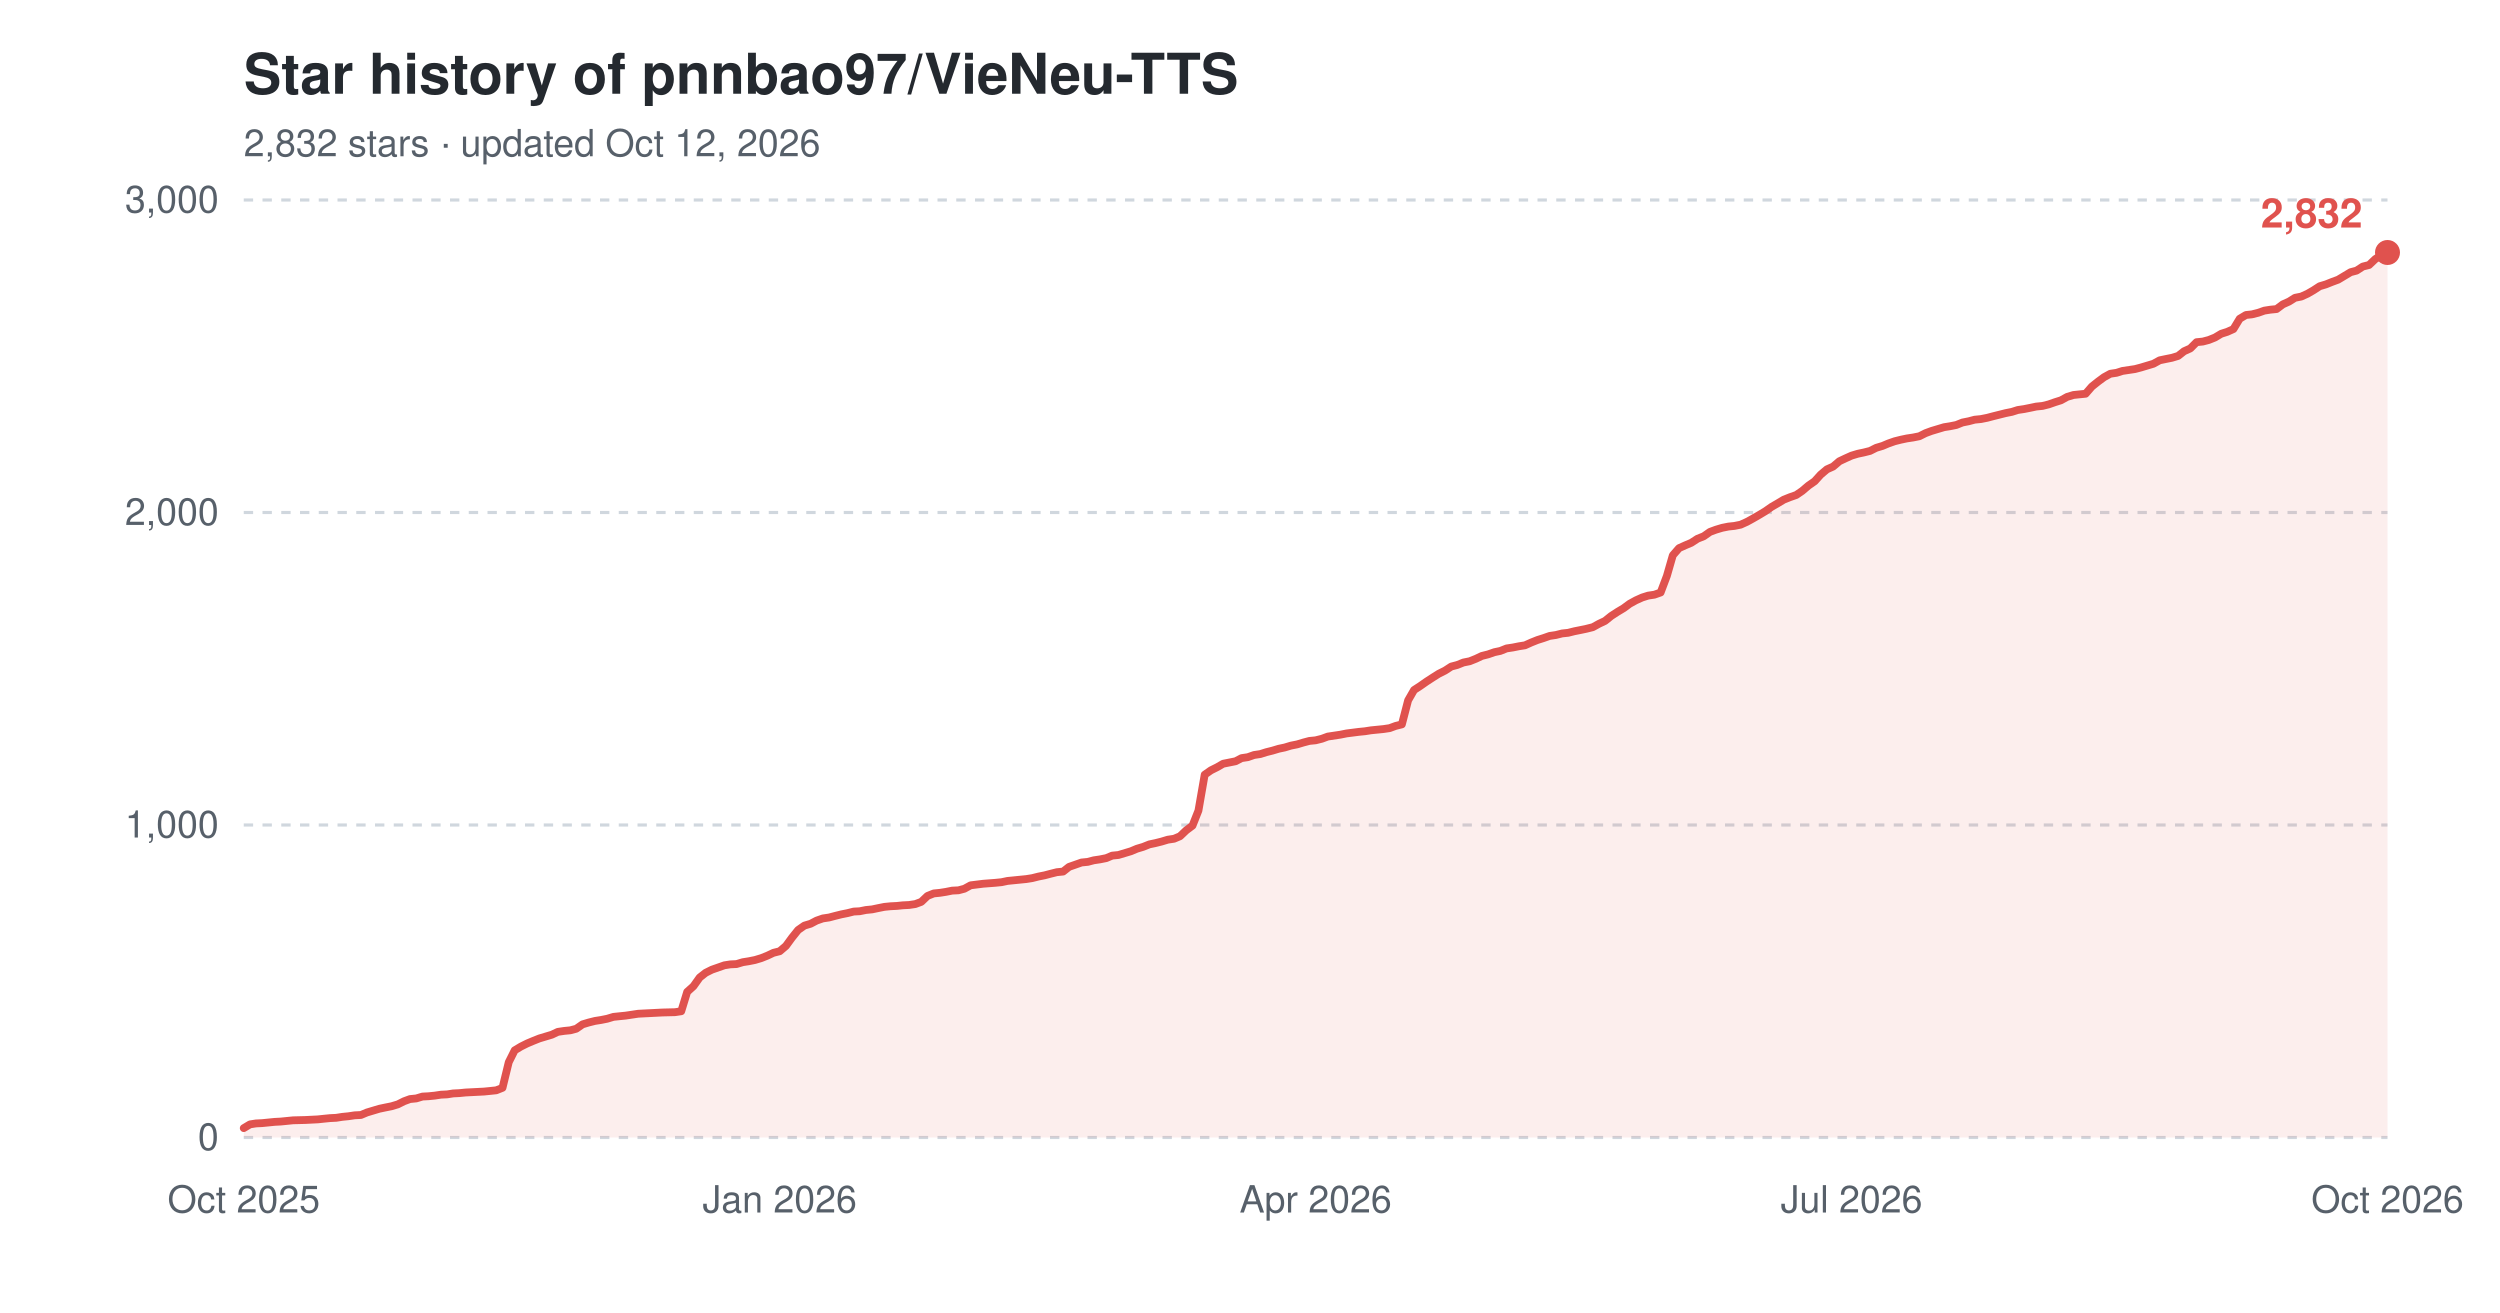
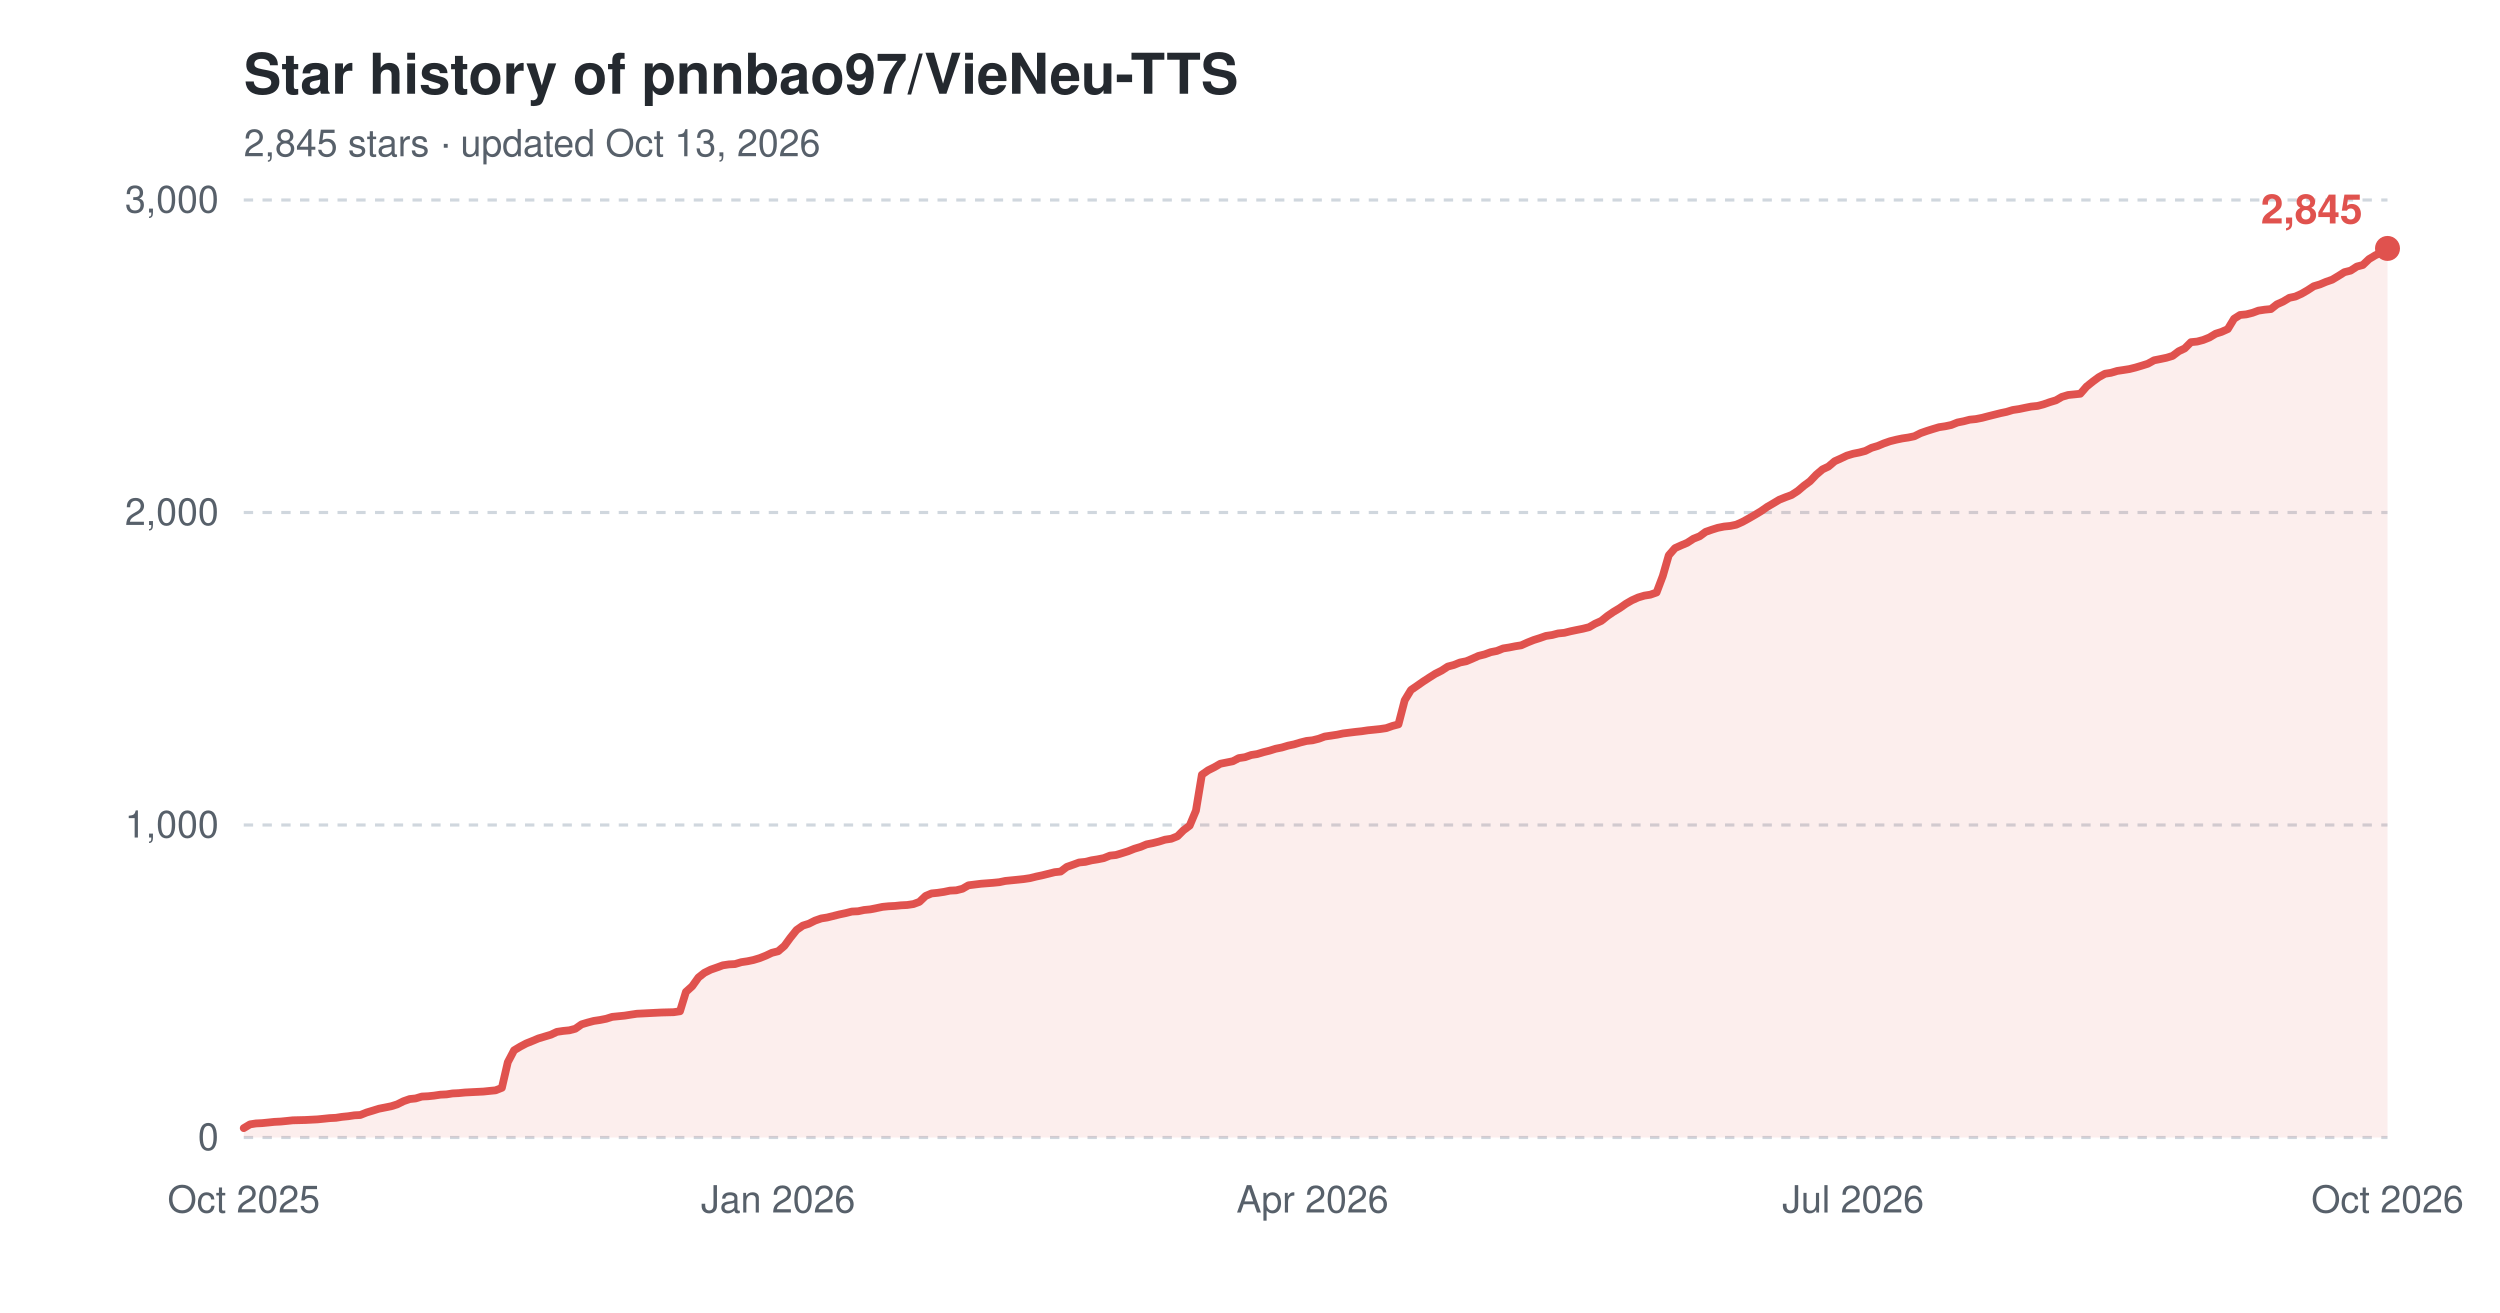
<svg xmlns="http://www.w3.org/2000/svg" width="800" height="420" viewBox="0 0 800 420" role="img" aria-label="Star history of pnnbao97/VieNeu-TTS">
  <text x="78" y="30" font-family="-apple-system,'Segoe UI',Helvetica,Arial,sans-serif" font-size="18" font-weight="600" fill="#24292f">Star history of pnnbao97/VieNeu-TTS</text>
-   <text x="78" y="50" font-family="-apple-system,'Segoe UI',Helvetica,Arial,sans-serif" font-size="12" fill="#57606a">2,832 stars · updated Oct 12, 2026</text>
+   <text x="78" y="50" font-family="-apple-system,'Segoe UI',Helvetica,Arial,sans-serif" font-size="12" fill="#57606a">2,845 stars · updated Oct 13, 2026</text>
  <line x1="78" y1="364.0" x2="764" y2="364.0" stroke="#d0d7de" stroke-width="1" stroke-dasharray="3,3" />
  <text x="70" y="368.0" font-family="-apple-system,'Segoe UI',Helvetica,Arial,sans-serif" font-size="12" text-anchor="end" fill="#57606a">0</text>
  <line x1="78" y1="264.0" x2="764" y2="264.0" stroke="#d0d7de" stroke-width="1" stroke-dasharray="3,3" />
  <text x="70" y="268.0" font-family="-apple-system,'Segoe UI',Helvetica,Arial,sans-serif" font-size="12" text-anchor="end" fill="#57606a">1,000</text>
  <line x1="78" y1="164.0" x2="764" y2="164.0" stroke="#d0d7de" stroke-width="1" stroke-dasharray="3,3" />
  <text x="70" y="168.0" font-family="-apple-system,'Segoe UI',Helvetica,Arial,sans-serif" font-size="12" text-anchor="end" fill="#57606a">2,000</text>
  <line x1="78" y1="64.0" x2="764" y2="64.0" stroke="#d0d7de" stroke-width="1" stroke-dasharray="3,3" />
  <text x="70" y="68.0" font-family="-apple-system,'Segoe UI',Helvetica,Arial,sans-serif" font-size="12" text-anchor="end" fill="#57606a">3,000</text>
  <text x="78.0" y="388" font-family="-apple-system,'Segoe UI',Helvetica,Arial,sans-serif" font-size="12" text-anchor="middle" fill="#57606a">Oct 2025</text>
-   <text x="249.5" y="388" font-family="-apple-system,'Segoe UI',Helvetica,Arial,sans-serif" font-size="12" text-anchor="middle" fill="#57606a">Jan 2026</text>
-   <text x="421.0" y="388" font-family="-apple-system,'Segoe UI',Helvetica,Arial,sans-serif" font-size="12" text-anchor="middle" fill="#57606a">Apr 2026</text>
-   <text x="592.5" y="388" font-family="-apple-system,'Segoe UI',Helvetica,Arial,sans-serif" font-size="12" text-anchor="middle" fill="#57606a">Jul 2026</text>
+   <text x="249.0" y="388" font-family="-apple-system,'Segoe UI',Helvetica,Arial,sans-serif" font-size="12" text-anchor="middle" fill="#57606a">Jan 2026</text>
+   <text x="420.0" y="388" font-family="-apple-system,'Segoe UI',Helvetica,Arial,sans-serif" font-size="12" text-anchor="middle" fill="#57606a">Apr 2026</text>
+   <text x="593.0" y="388" font-family="-apple-system,'Segoe UI',Helvetica,Arial,sans-serif" font-size="12" text-anchor="middle" fill="#57606a">Jul 2026</text>
  <text x="764.0" y="388" font-family="-apple-system,'Segoe UI',Helvetica,Arial,sans-serif" font-size="12" text-anchor="middle" fill="#57606a">Oct 2026</text>
-   <path d="M78.0,361.0 L80.0,359.8 L81.9,359.5 L83.9,359.4 L85.9,359.2 L87.9,359.0 L89.8,358.9 L91.8,358.7 L93.8,358.5 L97.7,358.4 L101.7,358.2 L103.6,358.0 L105.6,357.8 L107.6,357.7 L109.5,357.4 L111.5,357.2 L113.5,356.9 L115.5,356.8 L117.4,356.0 L119.4,355.4 L121.4,354.8 L123.3,354.4 L125.3,354.0 L127.3,353.4 L129.3,352.4 L131.2,351.7 L133.2,351.5 L135.2,350.9 L137.1,350.8 L139.1,350.6 L141.1,350.3 L143.1,350.2 L145.0,349.9 L147.0,349.8 L149.0,349.6 L154.9,349.3 L156.9,349.1 L158.8,348.9 L160.8,348.1 L162.8,339.9 L164.7,336.1 L166.7,334.9 L168.7,333.9 L170.6,333.1 L172.6,332.3 L174.6,331.7 L176.6,331.1 L178.5,330.2 L180.5,329.9 L182.5,329.7 L184.4,329.2 L186.4,327.8 L188.4,327.2 L190.4,326.7 L192.3,326.4 L194.3,326.0 L196.3,325.4 L198.2,325.2 L200.2,325.0 L202.2,324.7 L204.2,324.4 L206.1,324.3 L208.1,324.2 L212.0,324.0 L216.0,323.9 L218.0,323.6 L219.9,317.4 L221.9,315.6 L223.9,312.8 L225.8,311.3 L227.8,310.3 L229.8,309.6 L231.8,308.9 L233.7,308.6 L235.7,308.5 L237.7,307.9 L239.6,307.6 L241.6,307.2 L243.6,306.6 L245.6,305.8 L247.5,304.9 L249.5,304.4 L251.5,302.7 L253.4,300.1 L255.4,297.6 L257.4,296.2 L259.4,295.6 L261.3,294.6 L263.3,293.9 L265.3,293.6 L267.2,293.1 L269.2,292.6 L271.2,292.2 L273.2,291.7 L275.1,291.6 L277.1,291.2 L279.1,291.0 L281.0,290.6 L283.0,290.2 L285.0,290.0 L287.0,289.9 L288.9,289.7 L290.9,289.6 L292.9,289.3 L294.8,288.6 L296.8,286.7 L298.8,285.9 L300.8,285.7 L302.7,285.4 L304.7,285.0 L306.7,284.9 L308.6,284.4 L310.6,283.3 L314.6,282.8 L318.5,282.5 L320.5,282.3 L322.4,281.9 L324.4,281.7 L326.4,281.5 L328.4,281.3 L330.3,281.0 L332.3,280.5 L334.3,280.1 L336.2,279.6 L338.2,279.1 L340.2,278.9 L342.1,277.4 L344.1,276.7 L346.1,276.0 L348.1,275.8 L350.0,275.3 L352.0,275.0 L354.0,274.6 L355.9,273.8 L357.9,273.6 L359.9,273.0 L361.9,272.4 L363.8,271.6 L365.8,271.0 L367.8,270.2 L369.7,269.8 L371.7,269.3 L373.7,268.7 L375.7,268.4 L377.6,267.6 L379.6,265.7 L381.6,264.2 L383.5,259.4 L385.5,247.9 L387.5,246.5 L389.5,245.5 L391.4,244.4 L393.4,244.0 L395.4,243.6 L397.3,242.6 L399.3,242.3 L401.3,241.6 L403.3,241.3 L405.2,240.7 L407.2,240.2 L409.2,239.6 L411.1,239.2 L413.1,238.6 L415.1,238.2 L417.1,237.6 L419.0,237.1 L421.0,236.9 L423.0,236.4 L424.9,235.7 L426.9,235.4 L428.9,235.1 L430.9,234.7 L434.8,234.2 L436.8,234.0 L438.7,233.7 L440.7,233.5 L442.7,233.3 L444.7,233.0 L446.6,232.3 L448.6,231.8 L450.6,224.1 L452.5,220.8 L454.5,219.5 L456.5,218.1 L458.5,216.8 L460.4,215.6 L462.4,214.6 L464.4,213.3 L466.3,212.8 L468.3,212.0 L470.3,211.6 L472.3,210.8 L474.2,209.9 L476.2,209.4 L478.2,208.7 L480.1,208.3 L482.1,207.5 L484.1,207.2 L486.1,206.8 L488.0,206.5 L490.0,205.6 L492.0,204.8 L493.9,204.2 L495.9,203.5 L497.9,203.2 L499.9,202.7 L501.8,202.5 L503.8,202.0 L505.8,201.6 L507.7,201.2 L509.7,200.7 L511.7,199.6 L513.6,198.7 L515.6,197.1 L517.6,195.8 L519.6,194.6 L521.5,193.2 L523.5,192.1 L525.5,191.2 L527.4,190.6 L529.4,190.3 L531.4,189.6 L533.4,184.3 L535.3,177.7 L537.3,175.4 L539.3,174.5 L541.2,173.7 L543.2,172.4 L545.2,171.6 L547.2,170.2 L549.1,169.5 L551.1,168.9 L553.1,168.5 L555.0,168.3 L557.0,167.9 L559.0,167.0 L561.0,165.9 L562.9,164.8 L564.9,163.6 L566.9,162.2 L568.8,161.1 L570.8,159.9 L572.8,159.1 L574.8,158.4 L576.7,157.1 L578.7,155.4 L580.7,154.0 L582.6,151.9 L584.6,150.2 L586.6,149.3 L588.6,147.6 L590.5,146.7 L592.5,145.8 L594.5,145.2 L596.4,144.8 L598.4,144.3 L600.4,143.3 L602.4,142.7 L604.3,141.9 L606.3,141.2 L608.3,140.7 L610.2,140.3 L612.2,140.0 L614.2,139.6 L616.2,138.6 L618.1,137.9 L620.1,137.3 L622.1,136.7 L624.0,136.4 L626.0,136.0 L628.0,135.2 L630.0,134.8 L631.9,134.3 L633.9,134.1 L635.9,133.7 L637.8,133.2 L639.8,132.7 L641.8,132.2 L643.8,131.8 L645.7,131.2 L647.7,130.9 L649.7,130.5 L651.6,130.1 L653.6,129.9 L655.6,129.4 L657.6,128.7 L659.5,128.1 L661.5,127.0 L663.5,126.4 L665.4,126.2 L667.4,126.0 L669.4,123.7 L671.4,122.1 L673.3,120.7 L675.3,119.6 L677.3,119.3 L679.2,118.7 L681.2,118.4 L683.2,118.1 L685.1,117.6 L687.1,117.0 L689.1,116.4 L691.1,115.3 L693.0,114.9 L695.0,114.5 L697.0,113.9 L698.9,112.4 L700.9,111.5 L702.9,109.5 L704.9,109.3 L706.8,108.8 L708.8,108.0 L710.8,106.8 L712.7,106.2 L714.7,105.3 L716.7,102.0 L718.7,100.8 L720.6,100.6 L722.6,100.1 L724.6,99.4 L726.5,99.1 L728.5,98.9 L730.5,97.4 L732.5,96.5 L734.4,95.3 L736.4,94.9 L738.4,94.0 L740.3,92.9 L742.3,91.6 L744.3,91.0 L746.3,90.2 L748.2,89.5 L750.2,88.3 L752.2,87.1 L754.1,86.6 L756.1,85.3 L758.1,84.8 L760.1,82.9 L762.0,81.7 L764.0,80.8 L764.0,364.0 L78.0,364.0 Z" fill="#e0524e" fill-opacity="0.10" />
-   <path d="M78.0,361.0 L80.0,359.8 L81.9,359.5 L83.9,359.4 L85.9,359.2 L87.9,359.0 L89.8,358.9 L91.8,358.7 L93.8,358.5 L97.7,358.4 L101.7,358.2 L103.6,358.0 L105.6,357.8 L107.6,357.7 L109.5,357.4 L111.5,357.2 L113.5,356.9 L115.5,356.8 L117.4,356.0 L119.4,355.4 L121.4,354.8 L123.3,354.4 L125.3,354.0 L127.3,353.4 L129.3,352.4 L131.2,351.7 L133.2,351.5 L135.2,350.9 L137.1,350.8 L139.1,350.6 L141.1,350.3 L143.1,350.2 L145.0,349.9 L147.0,349.8 L149.0,349.6 L154.9,349.3 L156.9,349.1 L158.8,348.9 L160.8,348.1 L162.8,339.9 L164.7,336.1 L166.7,334.9 L168.7,333.9 L170.6,333.1 L172.6,332.3 L174.6,331.7 L176.6,331.1 L178.5,330.2 L180.5,329.9 L182.5,329.7 L184.4,329.2 L186.4,327.8 L188.4,327.2 L190.4,326.7 L192.3,326.4 L194.3,326.0 L196.3,325.4 L198.2,325.2 L200.2,325.0 L202.2,324.7 L204.2,324.4 L206.1,324.3 L208.1,324.2 L212.0,324.0 L216.0,323.9 L218.0,323.6 L219.9,317.4 L221.9,315.6 L223.9,312.8 L225.8,311.3 L227.8,310.3 L229.8,309.6 L231.8,308.9 L233.7,308.6 L235.7,308.5 L237.7,307.9 L239.6,307.6 L241.6,307.2 L243.6,306.6 L245.6,305.8 L247.5,304.9 L249.5,304.4 L251.5,302.7 L253.4,300.1 L255.4,297.6 L257.4,296.2 L259.4,295.6 L261.3,294.6 L263.3,293.9 L265.3,293.6 L267.2,293.1 L269.2,292.6 L271.2,292.2 L273.2,291.7 L275.1,291.6 L277.1,291.2 L279.1,291.0 L281.0,290.6 L283.0,290.2 L285.0,290.0 L287.0,289.9 L288.9,289.7 L290.9,289.6 L292.9,289.3 L294.8,288.6 L296.8,286.7 L298.8,285.9 L300.8,285.7 L302.7,285.4 L304.7,285.0 L306.7,284.9 L308.6,284.4 L310.6,283.3 L314.6,282.8 L318.5,282.5 L320.5,282.3 L322.4,281.9 L324.4,281.7 L326.4,281.5 L328.4,281.3 L330.3,281.0 L332.3,280.5 L334.3,280.1 L336.2,279.6 L338.2,279.1 L340.2,278.9 L342.1,277.4 L344.1,276.7 L346.1,276.0 L348.1,275.8 L350.0,275.3 L352.0,275.0 L354.0,274.6 L355.9,273.8 L357.9,273.6 L359.9,273.0 L361.9,272.4 L363.8,271.6 L365.8,271.0 L367.8,270.2 L369.7,269.8 L371.7,269.3 L373.7,268.7 L375.7,268.4 L377.6,267.6 L379.6,265.7 L381.6,264.2 L383.5,259.4 L385.5,247.9 L387.5,246.5 L389.5,245.5 L391.4,244.4 L393.4,244.0 L395.4,243.6 L397.3,242.6 L399.3,242.3 L401.3,241.6 L403.3,241.3 L405.2,240.7 L407.2,240.2 L409.2,239.6 L411.1,239.2 L413.1,238.6 L415.1,238.2 L417.1,237.6 L419.0,237.1 L421.0,236.9 L423.0,236.4 L424.9,235.7 L426.9,235.4 L428.9,235.1 L430.9,234.7 L434.8,234.2 L436.8,234.0 L438.7,233.7 L440.7,233.5 L442.7,233.3 L444.7,233.0 L446.6,232.3 L448.6,231.8 L450.6,224.1 L452.5,220.8 L454.5,219.5 L456.5,218.1 L458.5,216.8 L460.4,215.6 L462.4,214.6 L464.4,213.3 L466.3,212.8 L468.3,212.0 L470.3,211.6 L472.3,210.8 L474.2,209.9 L476.2,209.4 L478.2,208.7 L480.1,208.3 L482.1,207.5 L484.1,207.2 L486.1,206.8 L488.0,206.5 L490.0,205.6 L492.0,204.8 L493.9,204.2 L495.9,203.5 L497.9,203.2 L499.9,202.7 L501.8,202.5 L503.8,202.0 L505.8,201.6 L507.7,201.2 L509.7,200.7 L511.7,199.6 L513.6,198.7 L515.6,197.1 L517.6,195.8 L519.6,194.6 L521.5,193.2 L523.5,192.1 L525.5,191.2 L527.4,190.6 L529.4,190.3 L531.4,189.6 L533.4,184.3 L535.3,177.7 L537.3,175.4 L539.3,174.5 L541.2,173.7 L543.2,172.4 L545.2,171.6 L547.2,170.2 L549.1,169.5 L551.1,168.9 L553.1,168.5 L555.0,168.3 L557.0,167.9 L559.0,167.0 L561.0,165.9 L562.9,164.8 L564.9,163.6 L566.9,162.2 L568.8,161.1 L570.8,159.9 L572.8,159.1 L574.8,158.4 L576.7,157.1 L578.7,155.4 L580.7,154.0 L582.6,151.9 L584.6,150.2 L586.6,149.3 L588.6,147.6 L590.5,146.7 L592.5,145.8 L594.5,145.2 L596.4,144.8 L598.4,144.3 L600.4,143.3 L602.4,142.7 L604.3,141.9 L606.3,141.2 L608.3,140.7 L610.2,140.3 L612.2,140.0 L614.2,139.6 L616.2,138.6 L618.1,137.9 L620.1,137.3 L622.1,136.7 L624.0,136.4 L626.0,136.0 L628.0,135.2 L630.0,134.8 L631.9,134.3 L633.9,134.1 L635.9,133.7 L637.8,133.2 L639.8,132.7 L641.8,132.2 L643.8,131.8 L645.7,131.2 L647.7,130.9 L649.7,130.5 L651.6,130.1 L653.6,129.9 L655.6,129.4 L657.6,128.7 L659.5,128.1 L661.5,127.0 L663.5,126.4 L665.4,126.2 L667.4,126.0 L669.4,123.7 L671.4,122.1 L673.3,120.7 L675.3,119.6 L677.3,119.3 L679.2,118.7 L681.2,118.4 L683.2,118.1 L685.1,117.6 L687.1,117.0 L689.1,116.4 L691.1,115.3 L693.0,114.9 L695.0,114.5 L697.0,113.9 L698.9,112.4 L700.9,111.5 L702.9,109.5 L704.9,109.3 L706.8,108.8 L708.8,108.0 L710.8,106.8 L712.7,106.2 L714.7,105.3 L716.7,102.0 L718.7,100.8 L720.6,100.6 L722.6,100.1 L724.6,99.4 L726.5,99.1 L728.5,98.9 L730.5,97.4 L732.5,96.5 L734.4,95.3 L736.4,94.9 L738.4,94.0 L740.3,92.9 L742.3,91.6 L744.3,91.0 L746.3,90.2 L748.2,89.5 L750.2,88.3 L752.2,87.1 L754.1,86.6 L756.1,85.3 L758.1,84.8 L760.1,82.9 L762.0,81.7 L764.0,80.8" fill="none" stroke="#e0524e" stroke-width="2.5" stroke-linejoin="round" stroke-linecap="round" />
-   <circle cx="764.0" cy="80.8" r="4" fill="#e0524e" />
-   <text x="756.0" y="72.8" font-family="-apple-system,'Segoe UI',Helvetica,Arial,sans-serif" font-size="13" font-weight="600" text-anchor="end" fill="#e0524e">2,832</text>
+   <path d="M78.0,361.0 L80.0,359.8 L81.9,359.5 L83.9,359.4 L85.9,359.2 L87.8,359.0 L89.8,358.9 L91.8,358.7 L93.7,358.5 L97.7,358.4 L101.6,358.2 L103.6,358.0 L105.5,357.8 L107.5,357.7 L109.4,357.4 L111.4,357.2 L113.4,356.9 L115.3,356.8 L117.3,356.0 L119.3,355.4 L121.2,354.8 L123.2,354.4 L125.2,354.0 L127.1,353.4 L129.1,352.4 L131.1,351.7 L133.0,351.5 L135.0,350.9 L137.0,350.8 L138.9,350.6 L140.9,350.3 L142.9,350.2 L144.8,349.9 L146.8,349.8 L148.8,349.6 L154.7,349.3 L156.6,349.1 L158.6,348.9 L160.6,348.1 L162.5,339.9 L164.5,336.1 L166.5,334.9 L168.4,333.9 L170.4,333.1 L172.3,332.3 L174.3,331.7 L176.3,331.1 L178.2,330.2 L180.2,329.9 L182.2,329.7 L184.1,329.2 L186.1,327.8 L188.1,327.2 L190.0,326.7 L192.0,326.4 L194.0,326.0 L195.9,325.4 L197.9,325.2 L199.9,325.0 L201.8,324.7 L203.8,324.4 L205.8,324.3 L207.7,324.2 L211.7,324.0 L215.6,323.9 L217.6,323.6 L219.5,317.4 L221.5,315.6 L223.5,312.8 L225.4,311.3 L227.4,310.3 L229.4,309.6 L231.3,308.9 L233.3,308.6 L235.2,308.5 L237.2,307.9 L239.2,307.6 L241.1,307.2 L243.1,306.6 L245.1,305.8 L247.0,304.9 L249.0,304.4 L251.0,302.7 L252.9,300.1 L254.9,297.6 L256.9,296.2 L258.8,295.6 L260.8,294.6 L262.8,293.9 L264.7,293.6 L266.7,293.1 L268.7,292.6 L270.6,292.2 L272.6,291.7 L274.6,291.6 L276.5,291.2 L278.5,291.0 L280.5,290.6 L282.4,290.2 L284.4,290.0 L286.4,289.9 L288.3,289.7 L290.3,289.6 L292.3,289.3 L294.2,288.6 L296.2,286.7 L298.1,285.9 L300.1,285.7 L302.1,285.4 L304.0,285.0 L306.0,284.9 L308.0,284.4 L309.9,283.3 L313.9,282.8 L317.8,282.5 L319.8,282.3 L321.7,281.9 L323.7,281.7 L325.7,281.5 L327.6,281.3 L329.6,281.0 L331.6,280.5 L333.5,280.1 L335.5,279.6 L337.5,279.1 L339.4,278.9 L341.4,277.4 L343.4,276.7 L345.3,276.0 L347.3,275.8 L349.3,275.3 L351.2,275.0 L353.2,274.6 L355.2,273.8 L357.1,273.6 L359.1,273.0 L361.0,272.4 L363.0,271.6 L365.0,271.0 L366.9,270.2 L368.9,269.8 L370.9,269.3 L372.8,268.7 L374.8,268.4 L376.8,267.6 L378.7,265.7 L380.7,264.2 L382.7,259.4 L384.6,247.9 L386.6,246.5 L388.6,245.5 L390.5,244.4 L392.5,244.0 L394.5,243.6 L396.4,242.6 L398.4,242.3 L400.4,241.6 L402.3,241.3 L404.3,240.7 L406.3,240.2 L408.2,239.6 L410.2,239.2 L412.2,238.6 L414.1,238.2 L416.1,237.6 L418.1,237.1 L420.0,236.9 L422.0,236.4 L423.9,235.7 L425.9,235.4 L427.9,235.1 L429.8,234.7 L433.8,234.2 L435.7,234.0 L437.7,233.7 L439.7,233.5 L441.6,233.3 L443.6,233.0 L445.6,232.3 L447.5,231.8 L449.5,224.1 L451.5,220.8 L453.4,219.5 L455.4,218.1 L457.4,216.8 L459.3,215.6 L461.3,214.6 L463.3,213.3 L465.2,212.8 L467.2,212.0 L469.2,211.6 L471.1,210.8 L473.1,209.9 L475.1,209.4 L477.0,208.7 L479.0,208.3 L481.0,207.5 L482.9,207.2 L484.9,206.8 L486.8,206.5 L488.8,205.6 L490.8,204.8 L492.7,204.2 L494.7,203.5 L496.7,203.2 L498.6,202.7 L500.6,202.5 L502.6,202.0 L504.5,201.6 L506.5,201.2 L508.5,200.7 L510.4,199.6 L512.4,198.7 L514.4,197.1 L516.3,195.8 L518.3,194.6 L520.3,193.2 L522.2,192.1 L524.2,191.2 L526.2,190.6 L528.1,190.3 L530.1,189.6 L532.1,184.3 L534.0,177.7 L536.0,175.4 L538.0,174.5 L539.9,173.7 L541.9,172.4 L543.9,171.6 L545.8,170.2 L547.8,169.5 L549.7,168.9 L551.7,168.5 L553.7,168.3 L555.6,167.9 L557.6,167.0 L559.6,165.9 L561.5,164.8 L563.5,163.6 L565.5,162.2 L567.4,161.1 L569.4,159.9 L571.4,159.1 L573.3,158.4 L575.3,157.1 L577.3,155.4 L579.2,154.0 L581.2,151.9 L583.2,150.2 L585.1,149.3 L587.1,147.6 L589.1,146.7 L591.0,145.8 L593.0,145.2 L595.0,144.8 L596.9,144.3 L598.9,143.3 L600.9,142.7 L602.8,141.9 L604.8,141.2 L606.8,140.7 L608.7,140.3 L610.7,140.0 L612.6,139.6 L614.6,138.6 L616.6,137.9 L618.5,137.3 L620.5,136.7 L622.5,136.4 L624.4,136.0 L626.4,135.2 L628.4,134.8 L630.3,134.3 L632.3,134.1 L634.3,133.7 L636.2,133.2 L638.2,132.7 L640.2,132.2 L642.1,131.8 L644.1,131.2 L646.1,130.9 L648.0,130.5 L650.0,130.1 L652.0,129.9 L653.9,129.4 L655.9,128.7 L657.9,128.1 L659.8,127.0 L661.8,126.4 L663.8,126.2 L665.7,126.0 L667.7,123.7 L669.7,122.1 L671.6,120.7 L673.6,119.6 L675.5,119.3 L677.5,118.7 L679.5,118.4 L681.4,118.1 L683.4,117.6 L685.4,117.0 L687.3,116.4 L689.3,115.3 L691.3,114.9 L693.2,114.5 L695.2,113.9 L697.2,112.4 L699.1,111.5 L701.1,109.5 L703.1,109.3 L705.0,108.8 L707.0,108.0 L709.0,106.8 L710.9,106.2 L712.9,105.3 L714.9,102.0 L716.8,100.8 L718.8,100.6 L720.8,100.1 L722.7,99.4 L724.7,99.1 L726.7,98.9 L728.6,97.4 L730.6,96.5 L732.6,95.3 L734.5,94.9 L736.5,94.0 L738.4,92.9 L740.4,91.6 L742.4,91.0 L744.3,90.2 L746.3,89.5 L748.3,88.3 L750.2,87.1 L752.2,86.6 L754.2,85.3 L756.1,84.8 L758.1,82.9 L760.1,81.7 L762.0,80.8 L764.0,79.5 L764.0,364.0 L78.0,364.0 Z" fill="#e0524e" fill-opacity="0.10" />
+   <path d="M78.0,361.0 L80.0,359.8 L81.9,359.5 L83.9,359.4 L85.9,359.2 L87.8,359.0 L89.8,358.9 L91.8,358.7 L93.7,358.5 L97.7,358.4 L101.6,358.2 L103.6,358.0 L105.5,357.8 L107.5,357.7 L109.4,357.4 L111.4,357.2 L113.4,356.9 L115.3,356.8 L117.3,356.0 L119.3,355.4 L121.2,354.8 L123.2,354.4 L125.2,354.0 L127.1,353.4 L129.1,352.4 L131.1,351.7 L133.0,351.5 L135.0,350.9 L137.0,350.8 L138.9,350.6 L140.9,350.3 L142.9,350.2 L144.8,349.9 L146.8,349.8 L148.8,349.6 L154.7,349.3 L156.6,349.1 L158.6,348.9 L160.6,348.1 L162.5,339.9 L164.5,336.1 L166.5,334.9 L168.4,333.9 L170.4,333.1 L172.3,332.3 L174.3,331.7 L176.3,331.1 L178.2,330.2 L180.2,329.9 L182.2,329.7 L184.1,329.2 L186.1,327.8 L188.1,327.2 L190.0,326.7 L192.0,326.4 L194.0,326.0 L195.9,325.4 L197.9,325.2 L199.9,325.0 L201.8,324.7 L203.8,324.4 L205.8,324.3 L207.7,324.2 L211.7,324.0 L215.6,323.9 L217.6,323.6 L219.5,317.4 L221.5,315.6 L223.5,312.8 L225.4,311.3 L227.4,310.3 L229.4,309.6 L231.3,308.9 L233.3,308.6 L235.2,308.5 L237.2,307.9 L239.2,307.6 L241.1,307.2 L243.1,306.6 L245.1,305.8 L247.0,304.9 L249.0,304.4 L251.0,302.7 L252.9,300.1 L254.9,297.6 L256.9,296.2 L258.8,295.6 L260.8,294.6 L262.8,293.9 L264.7,293.6 L266.7,293.1 L268.7,292.6 L270.6,292.2 L272.6,291.7 L274.6,291.6 L276.5,291.2 L278.5,291.0 L280.5,290.6 L282.4,290.2 L284.4,290.0 L286.4,289.9 L288.3,289.7 L290.3,289.6 L292.3,289.3 L294.2,288.6 L296.2,286.7 L298.1,285.9 L300.1,285.7 L302.1,285.4 L304.0,285.0 L306.0,284.9 L308.0,284.4 L309.9,283.3 L313.9,282.8 L317.8,282.5 L319.8,282.3 L321.7,281.9 L323.7,281.7 L325.7,281.5 L327.6,281.3 L329.6,281.0 L331.6,280.5 L333.5,280.1 L335.5,279.6 L337.5,279.1 L339.4,278.9 L341.4,277.4 L343.4,276.7 L345.3,276.0 L347.3,275.8 L349.3,275.3 L351.2,275.0 L353.2,274.6 L355.2,273.8 L357.1,273.6 L359.1,273.0 L361.0,272.4 L363.0,271.6 L365.0,271.0 L366.9,270.2 L368.9,269.8 L370.9,269.3 L372.8,268.7 L374.8,268.4 L376.8,267.6 L378.7,265.7 L380.7,264.2 L382.7,259.4 L384.6,247.9 L386.6,246.5 L388.6,245.5 L390.5,244.4 L392.5,244.0 L394.5,243.6 L396.4,242.6 L398.4,242.3 L400.4,241.6 L402.3,241.3 L404.3,240.7 L406.3,240.2 L408.2,239.6 L410.2,239.2 L412.2,238.6 L414.1,238.2 L416.1,237.6 L418.1,237.1 L420.0,236.9 L422.0,236.4 L423.9,235.7 L425.9,235.4 L427.9,235.1 L429.8,234.7 L433.8,234.2 L435.7,234.0 L437.7,233.7 L439.7,233.5 L441.6,233.3 L443.6,233.0 L445.6,232.3 L447.5,231.8 L449.5,224.1 L451.5,220.8 L453.4,219.5 L455.4,218.1 L457.4,216.8 L459.3,215.6 L461.3,214.6 L463.3,213.3 L465.2,212.8 L467.2,212.0 L469.2,211.6 L471.1,210.8 L473.1,209.9 L475.1,209.4 L477.0,208.7 L479.0,208.3 L481.0,207.5 L482.9,207.2 L484.9,206.8 L486.8,206.5 L488.8,205.6 L490.8,204.8 L492.7,204.2 L494.7,203.5 L496.7,203.2 L498.6,202.7 L500.6,202.5 L502.6,202.0 L504.5,201.6 L506.5,201.2 L508.5,200.7 L510.4,199.6 L512.4,198.7 L514.4,197.1 L516.3,195.8 L518.3,194.6 L520.3,193.2 L522.2,192.1 L524.2,191.2 L526.2,190.6 L528.1,190.3 L530.1,189.6 L532.1,184.3 L534.0,177.7 L536.0,175.4 L538.0,174.5 L539.9,173.7 L541.9,172.4 L543.9,171.6 L545.8,170.2 L547.8,169.5 L549.7,168.9 L551.7,168.5 L553.7,168.3 L555.6,167.9 L557.6,167.0 L559.6,165.9 L561.5,164.8 L563.5,163.6 L565.5,162.2 L567.4,161.1 L569.4,159.9 L571.4,159.1 L573.3,158.4 L575.3,157.1 L577.3,155.4 L579.2,154.0 L581.2,151.9 L583.2,150.2 L585.1,149.3 L587.1,147.6 L589.1,146.7 L591.0,145.8 L593.0,145.2 L595.0,144.8 L596.9,144.3 L598.9,143.3 L600.9,142.7 L602.8,141.9 L604.8,141.2 L606.8,140.7 L608.7,140.3 L610.7,140.0 L612.6,139.6 L614.6,138.6 L616.6,137.9 L618.5,137.3 L620.5,136.7 L622.5,136.4 L624.4,136.0 L626.4,135.2 L628.4,134.8 L630.3,134.3 L632.3,134.1 L634.3,133.7 L636.2,133.2 L638.2,132.7 L640.2,132.2 L642.1,131.8 L644.1,131.2 L646.1,130.9 L648.0,130.5 L650.0,130.1 L652.0,129.9 L653.9,129.4 L655.9,128.7 L657.9,128.1 L659.8,127.0 L661.8,126.4 L663.8,126.2 L665.7,126.0 L667.7,123.7 L669.7,122.1 L671.6,120.7 L673.6,119.6 L675.5,119.3 L677.5,118.7 L679.5,118.4 L681.4,118.1 L683.4,117.6 L685.4,117.0 L687.3,116.4 L689.3,115.3 L691.3,114.9 L693.2,114.5 L695.2,113.9 L697.2,112.4 L699.1,111.5 L701.1,109.5 L703.1,109.3 L705.0,108.8 L707.0,108.0 L709.0,106.8 L710.9,106.2 L712.9,105.3 L714.9,102.0 L716.8,100.8 L718.8,100.6 L720.8,100.1 L722.7,99.4 L724.7,99.1 L726.7,98.9 L728.6,97.4 L730.6,96.5 L732.6,95.3 L734.5,94.9 L736.5,94.0 L738.4,92.9 L740.4,91.6 L742.4,91.0 L744.3,90.2 L746.3,89.5 L748.3,88.3 L750.2,87.1 L752.2,86.6 L754.2,85.3 L756.1,84.8 L758.1,82.9 L760.1,81.7 L762.0,80.8 L764.0,79.5" fill="none" stroke="#e0524e" stroke-width="2.5" stroke-linejoin="round" stroke-linecap="round" />
+   <circle cx="764.0" cy="79.5" r="4" fill="#e0524e" />
+   <text x="756.0" y="71.5" font-family="-apple-system,'Segoe UI',Helvetica,Arial,sans-serif" font-size="13" font-weight="600" text-anchor="end" fill="#e0524e">2,845</text>
</svg>
